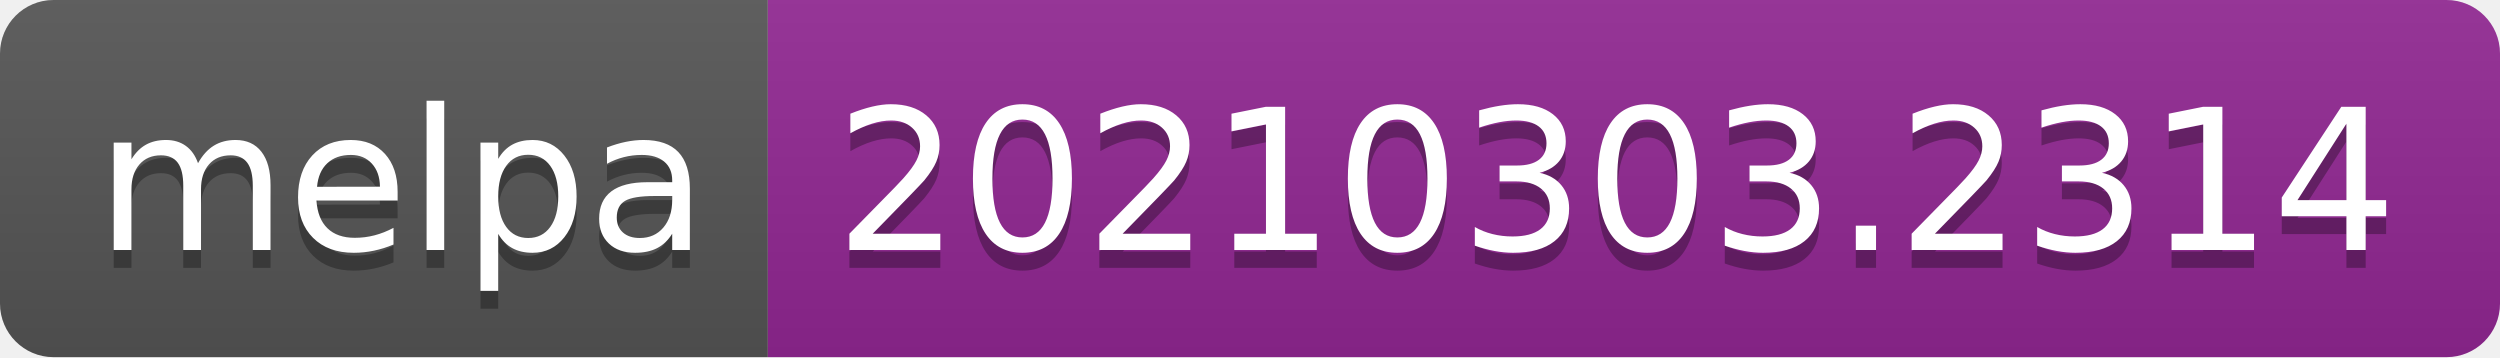
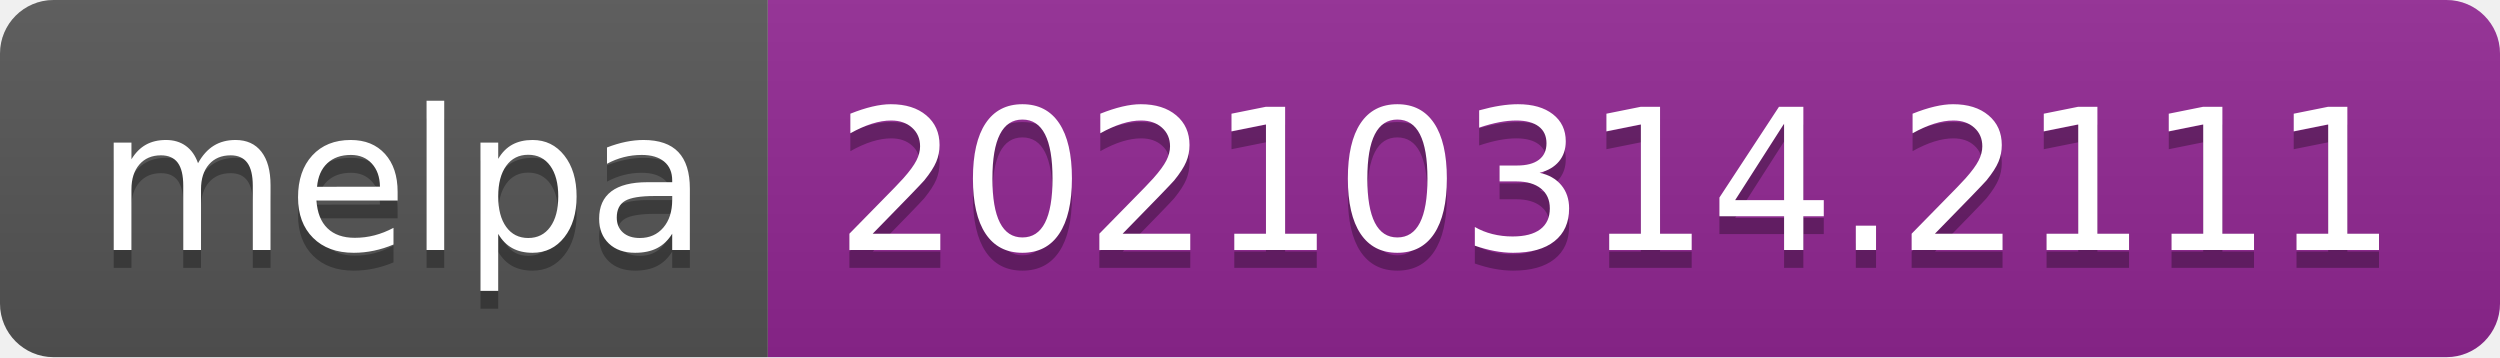
- <svg xmlns="http://www.w3.org/2000/svg" width="140" height="20" role="img" aria-label="melpa: 20210303.2314">
+ <svg xmlns="http://www.w3.org/2000/svg" width="140" height="20" role="img" aria-label="melpa: 20210314.2111">
  <linearGradient id="s" x2="0" y2="100%">
    <stop offset="0" stop-color="#bbb" stop-opacity=".1" />
    <stop offset="1" stop-opacity=".1" />
  </linearGradient>
  <clipPath id="r">
    <rect width="140" height="20" rx="3" fill="#fff" />
  </clipPath>
  <g clip-path="url(#r)">
    <rect width="43" height="20" fill="#555" />
    <rect x="43" width="97" height="20" fill="#922793" />
    <rect width="140" height="20" fill="url(#s)" />
  </g>
  <g fill="#fff" text-anchor="middle" font-family="Verdana,Geneva,DejaVu Sans,sans-serif" text-rendering="geometricPrecision" font-size="110">
    <text aria-hidden="true" x="225" y="150" fill="#010101" fill-opacity=".3" transform="scale(.1)" textLength="330">melpa</text>
    <text x="225" y="140" transform="scale(.1)" fill="#fff" textLength="330">melpa</text>
-     <text aria-hidden="true" x="905" y="150" fill="#010101" fill-opacity=".3" transform="scale(.1)" textLength="870">20210303.2314</text>
-     <text x="905" y="140" transform="scale(.1)" fill="#fff" textLength="870">20210303.2314</text>
+     <text aria-hidden="true" x="905" y="150" fill="#010101" fill-opacity=".3" transform="scale(.1)" textLength="870">20210314.2111</text>
+     <text x="905" y="140" transform="scale(.1)" fill="#fff" textLength="870">20210314.2111</text>
  </g>
</svg>
